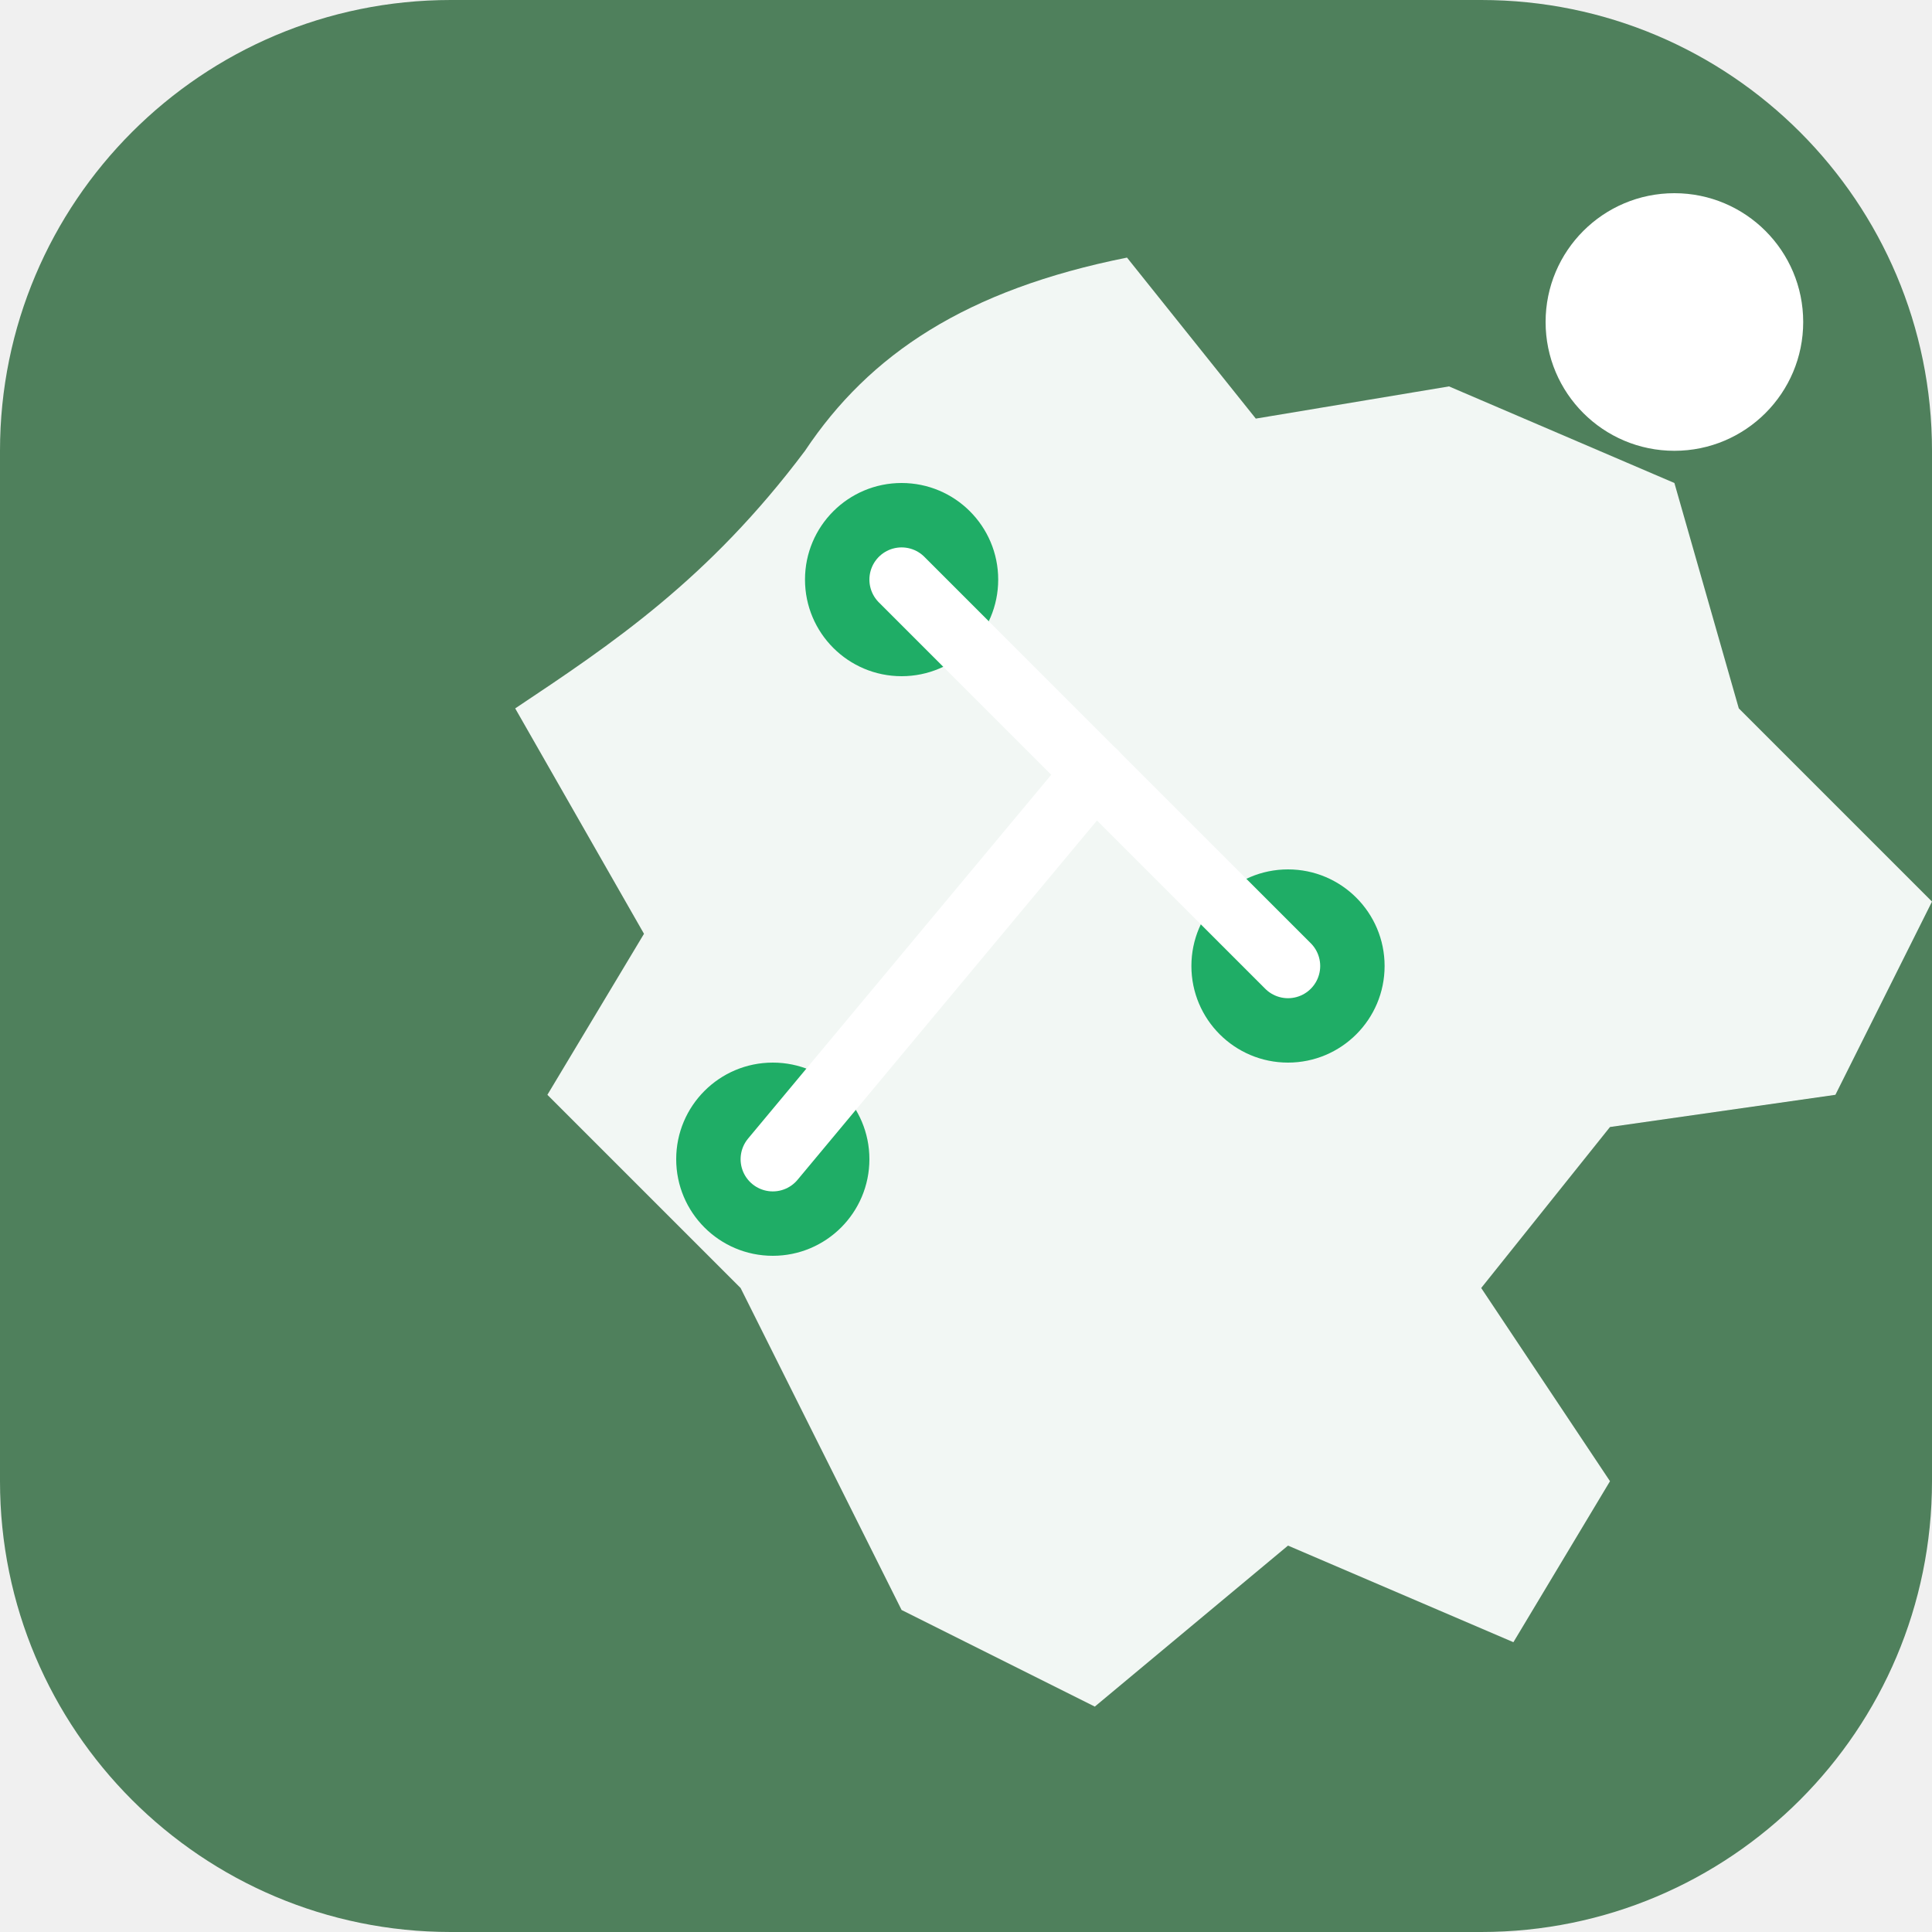
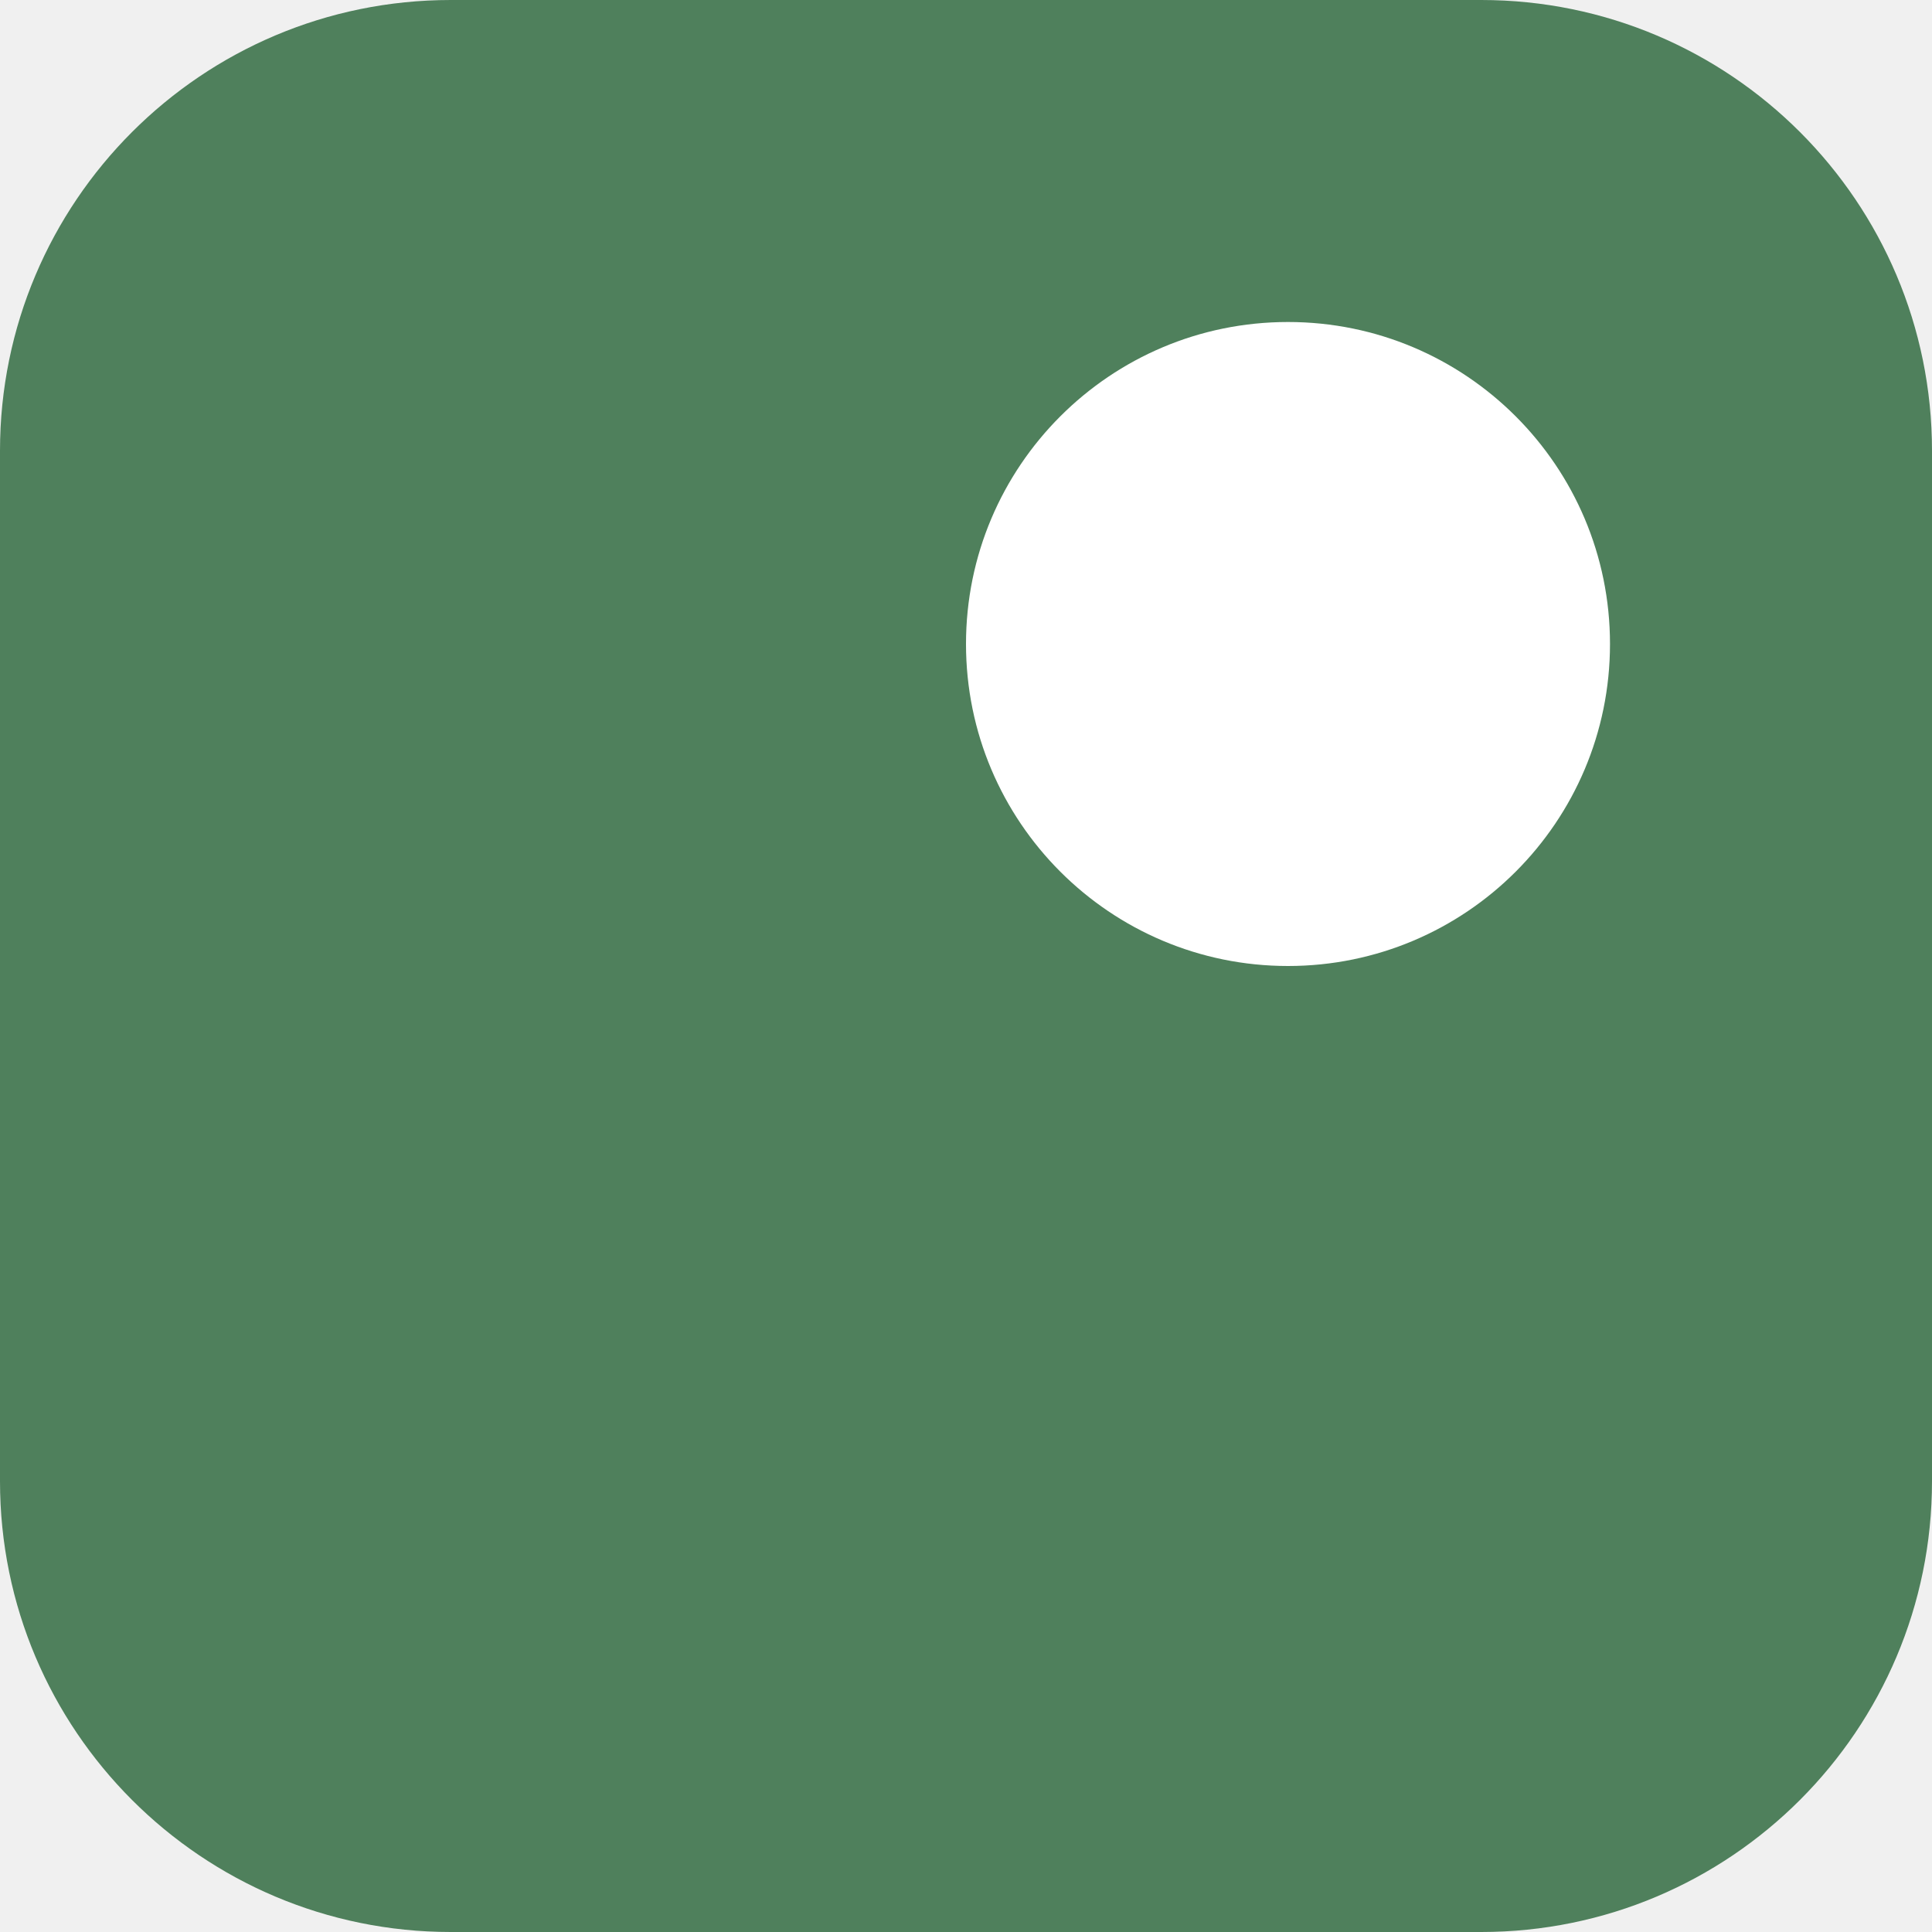
<svg xmlns="http://www.w3.org/2000/svg" viewBox="0 0 60 60">
  <rect x="0" y="0" width="60" height="60" rx="14" fill="#4F805C" />
-   <path d="M35 8c-5 1-8 3-10 6-3 4-6 6-9 8l4 7-3 5 6 6 5 10 6 3 6-5 7 3 3-5-4-6 4-5 7-1 3-6-6-6-2-7-7-3-6 1z" fill="#F2F7F4" />
-   <circle cx="28" cy="18" r="3" fill="#1FAD66" />
-   <circle cx="40" cy="30" r="3" fill="#1FAD66" />
-   <circle cx="24" cy="36" r="3" fill="#1FAD66" />
-   <path d="M28 18 L34 24" stroke="white" stroke-width="2" stroke-linecap="round" />
-   <path d="M34 24 L40 30" stroke="white" stroke-width="2" stroke-linecap="round" />
-   <path d="M34 24 L24 36" stroke="white" stroke-width="2" stroke-linecap="round" />
-   <circle cx="52" cy="10" r="4" fill="white" />
+   <circle cx="40" cy="20" r="10" fill="#FFFFFF" />
</svg>
